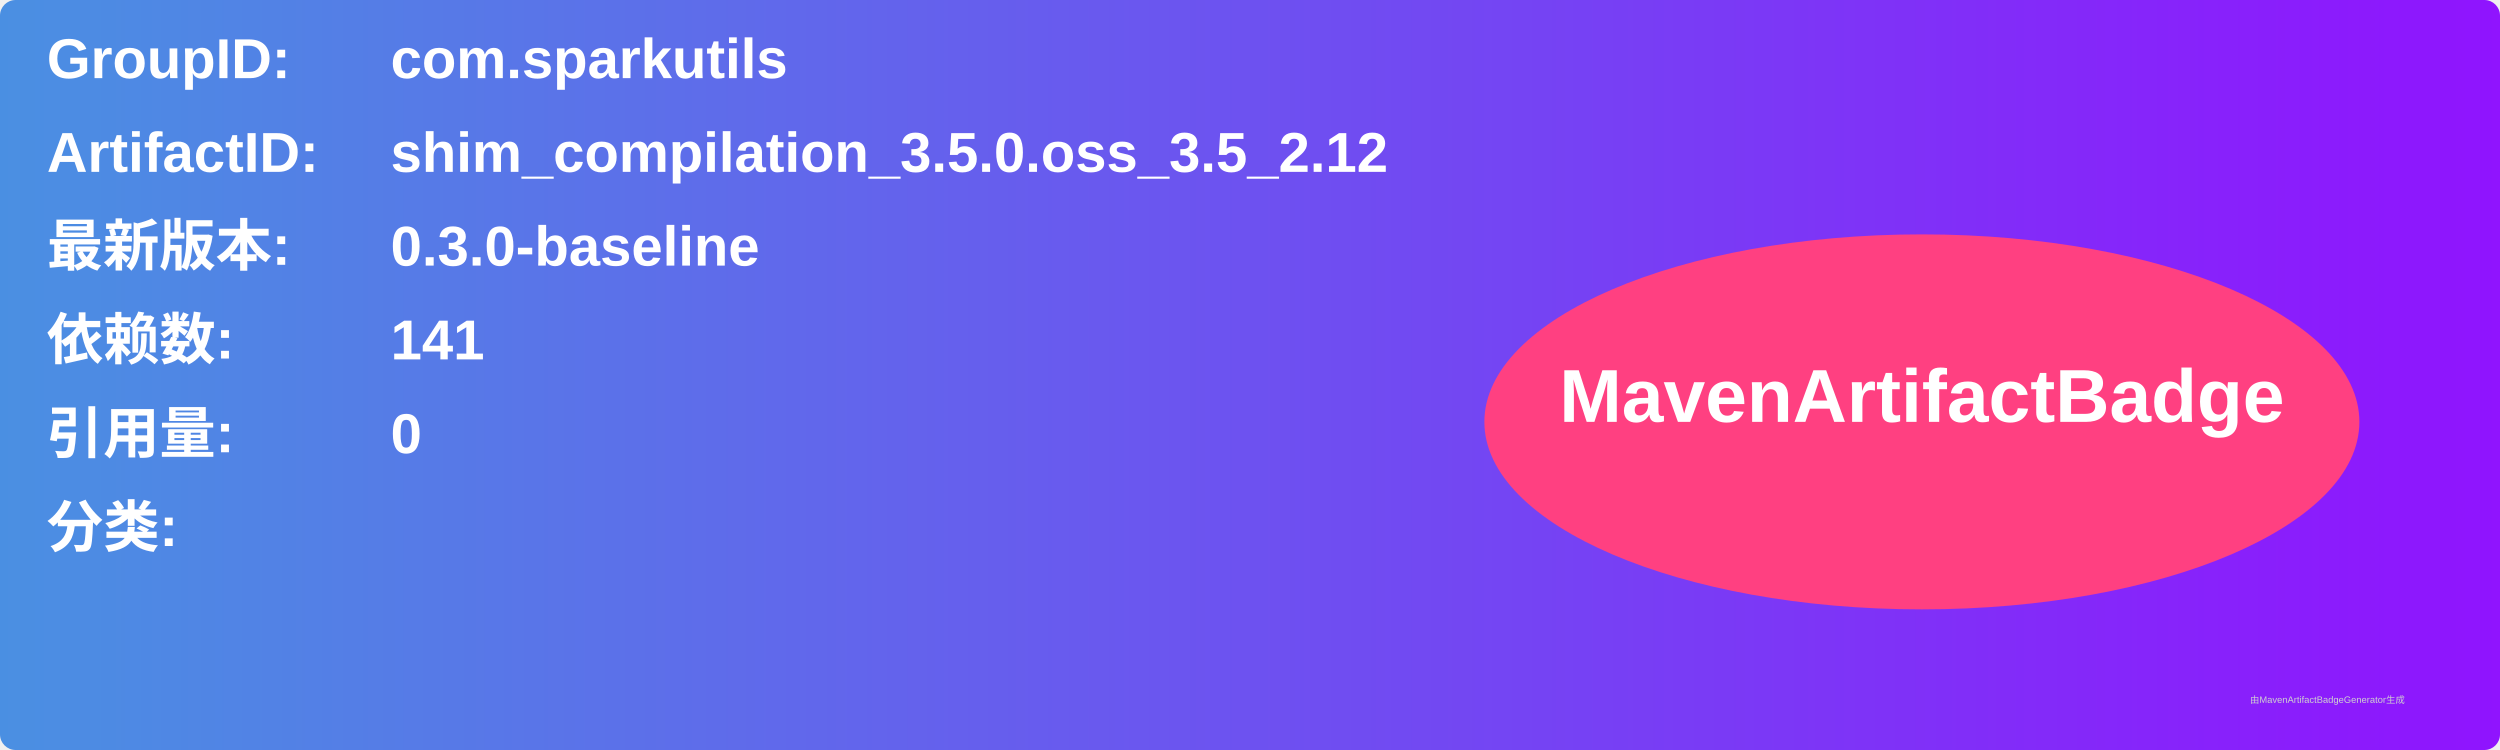
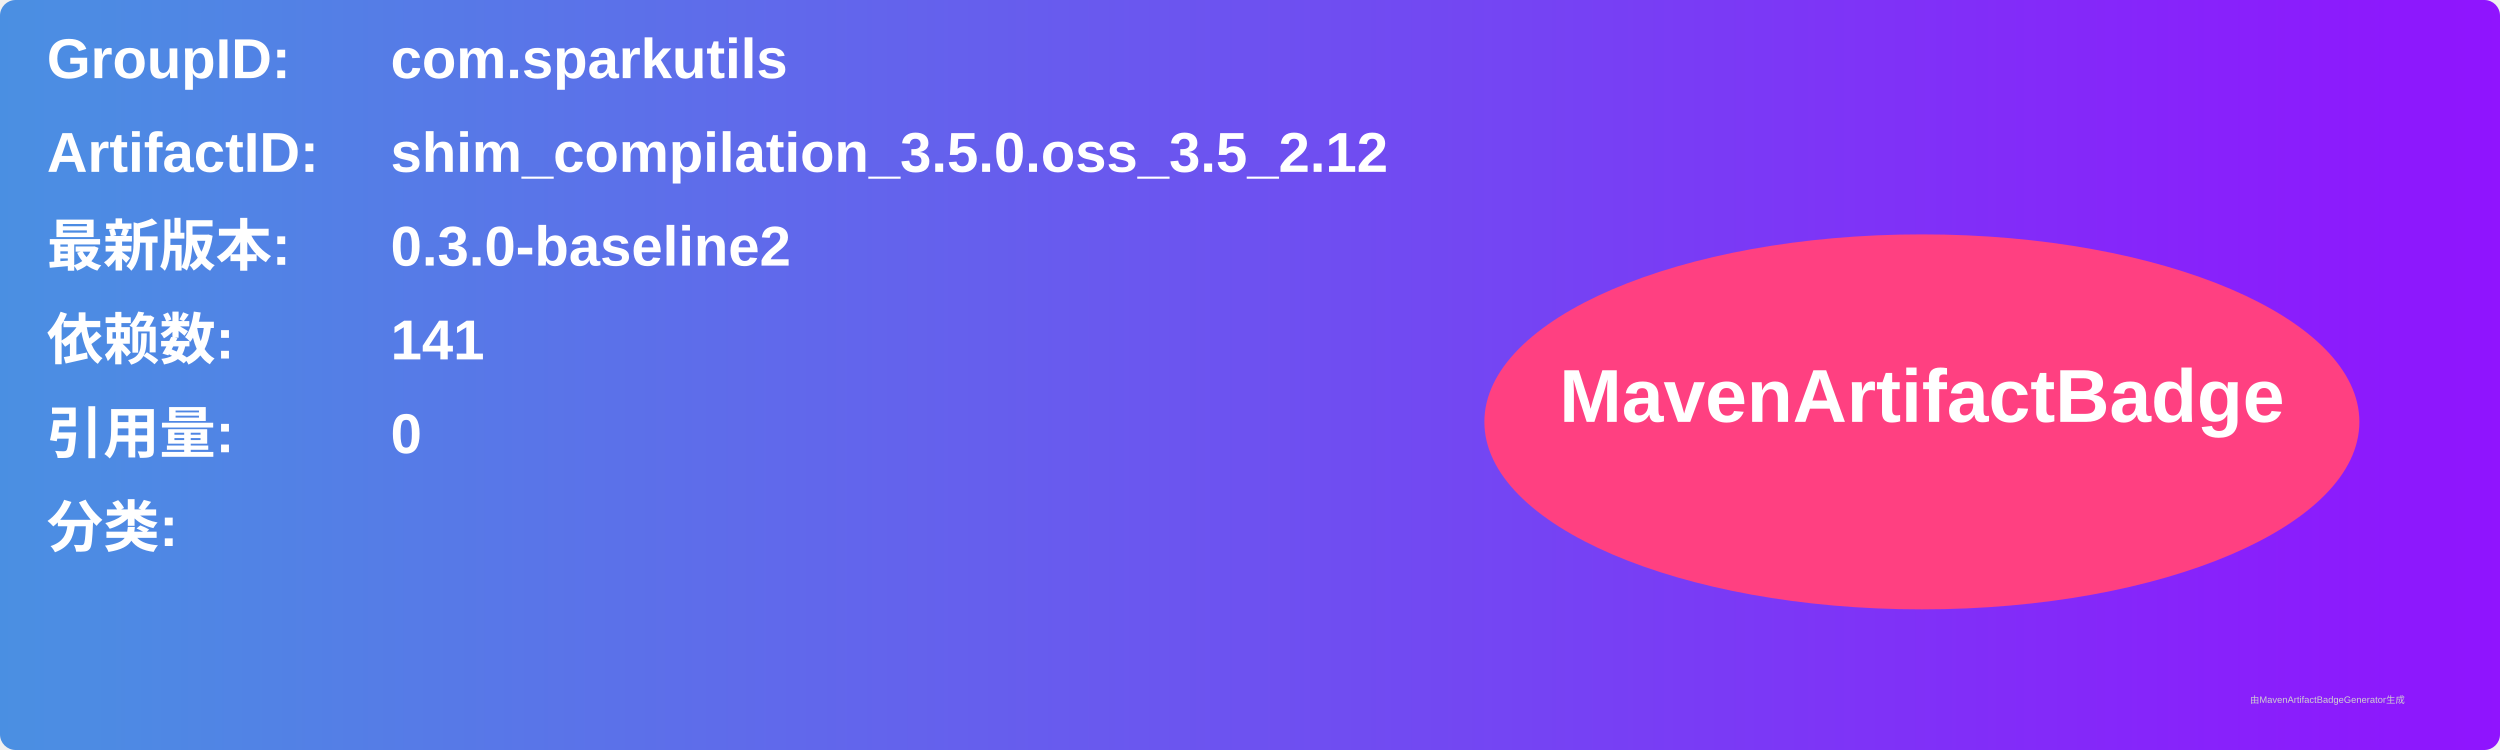
<svg xmlns="http://www.w3.org/2000/svg" width="800" height="240" viewBox="0 0 800 240">
  <linearGradient id="grad" x1="0%" y1="0%" x2="100%" y2="0%">
    <stop offset="0%" stop-color="#4a90e2" />
    <stop offset="100%" stop-color="#9013fe" />
  </linearGradient>
  <rect width="100%" height="100%" rx="5" ry="5" fill="url(#grad)" />
  <g transform="translate(15, 15)">
    <text x="0" y="10" font-family="Arial" font-size="18" fill="white" font-weight="bold" width="260">GroupID:</text>
    <text x="110" y="10" font-family="Arial" font-size="18" fill="white" font-weight="bold" width="460">com.sparkutils</text>
    <text x="0" y="40" font-family="Arial" font-size="18" fill="white" font-weight="bold" width="260">ArtifactID:</text>
    <text x="110" y="40" font-family="Arial" font-size="18" fill="white" font-weight="bold" width="460">shim_compilation_3.5.0.oss_3.5_2.12</text>
    <text x="0" y="70" font-family="Arial" font-size="18" fill="white" font-weight="bold">最新版本:</text>
    <text x="110" y="70" font-family="Arial" font-size="18" fill="white" font-weight="bold">
-       <tspan font-weight="bold">0.3.0-baseline</tspan>
+       <tspan font-weight="bold">0.3.0-baseline2</tspan>
    </text>
    <text x="0" y="100" font-family="Arial" font-size="18" fill="white" font-weight="bold">依赖数: </text>
    <text x="110" y="100" font-family="Arial" font-size="18" fill="white">
      <tspan font-weight="bold">141</tspan>
    </text>
    <text x="0" y="130" font-family="Arial" font-size="18" fill="white" font-weight="bold">引用量: </text>
    <text x="110" y="130" font-family="Arial" font-size="18" fill="white">
      <tspan font-weight="bold">0</tspan>
    </text>
    <text x="0" y="160" font-family="Arial" font-size="18" fill="white" font-weight="bold">分类:</text>
    <text x="10" y="190" font-family="Arial" font-size="10" fill="white">
      <tspan font-weight="bold" />
    </text>
    <ellipse cx="600" cy="120" rx="140" ry="60" fill="#ff4081" />
    <text x="600" y="120" text-anchor="middle" font-family="Arial" font-size="24" fill="white" font-weight="bold">MavenArtifactBadge</text>
  </g>
  <text x="720" y="225" font-family="Arial" font-size="3" fill="#d0d0d0">由MavenArtifactBadgeGenerator生成</text>
</svg>
